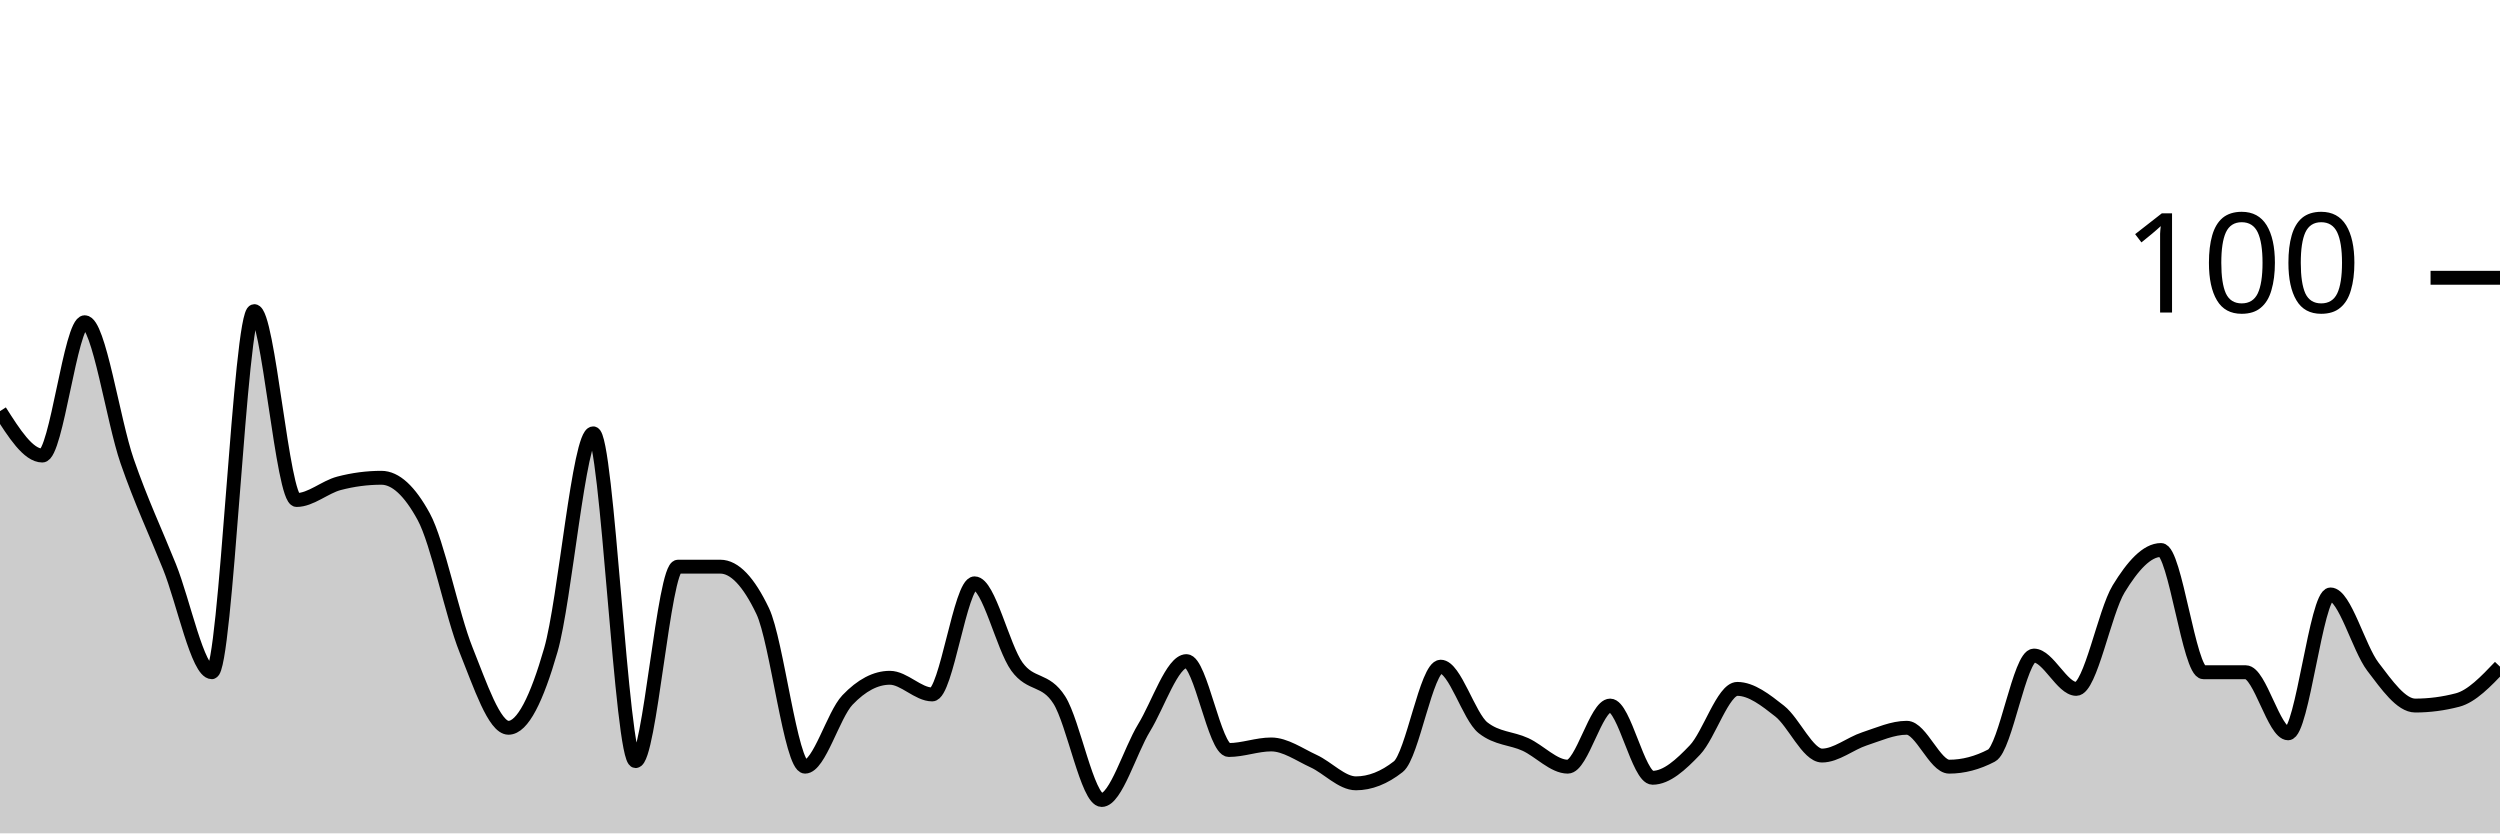
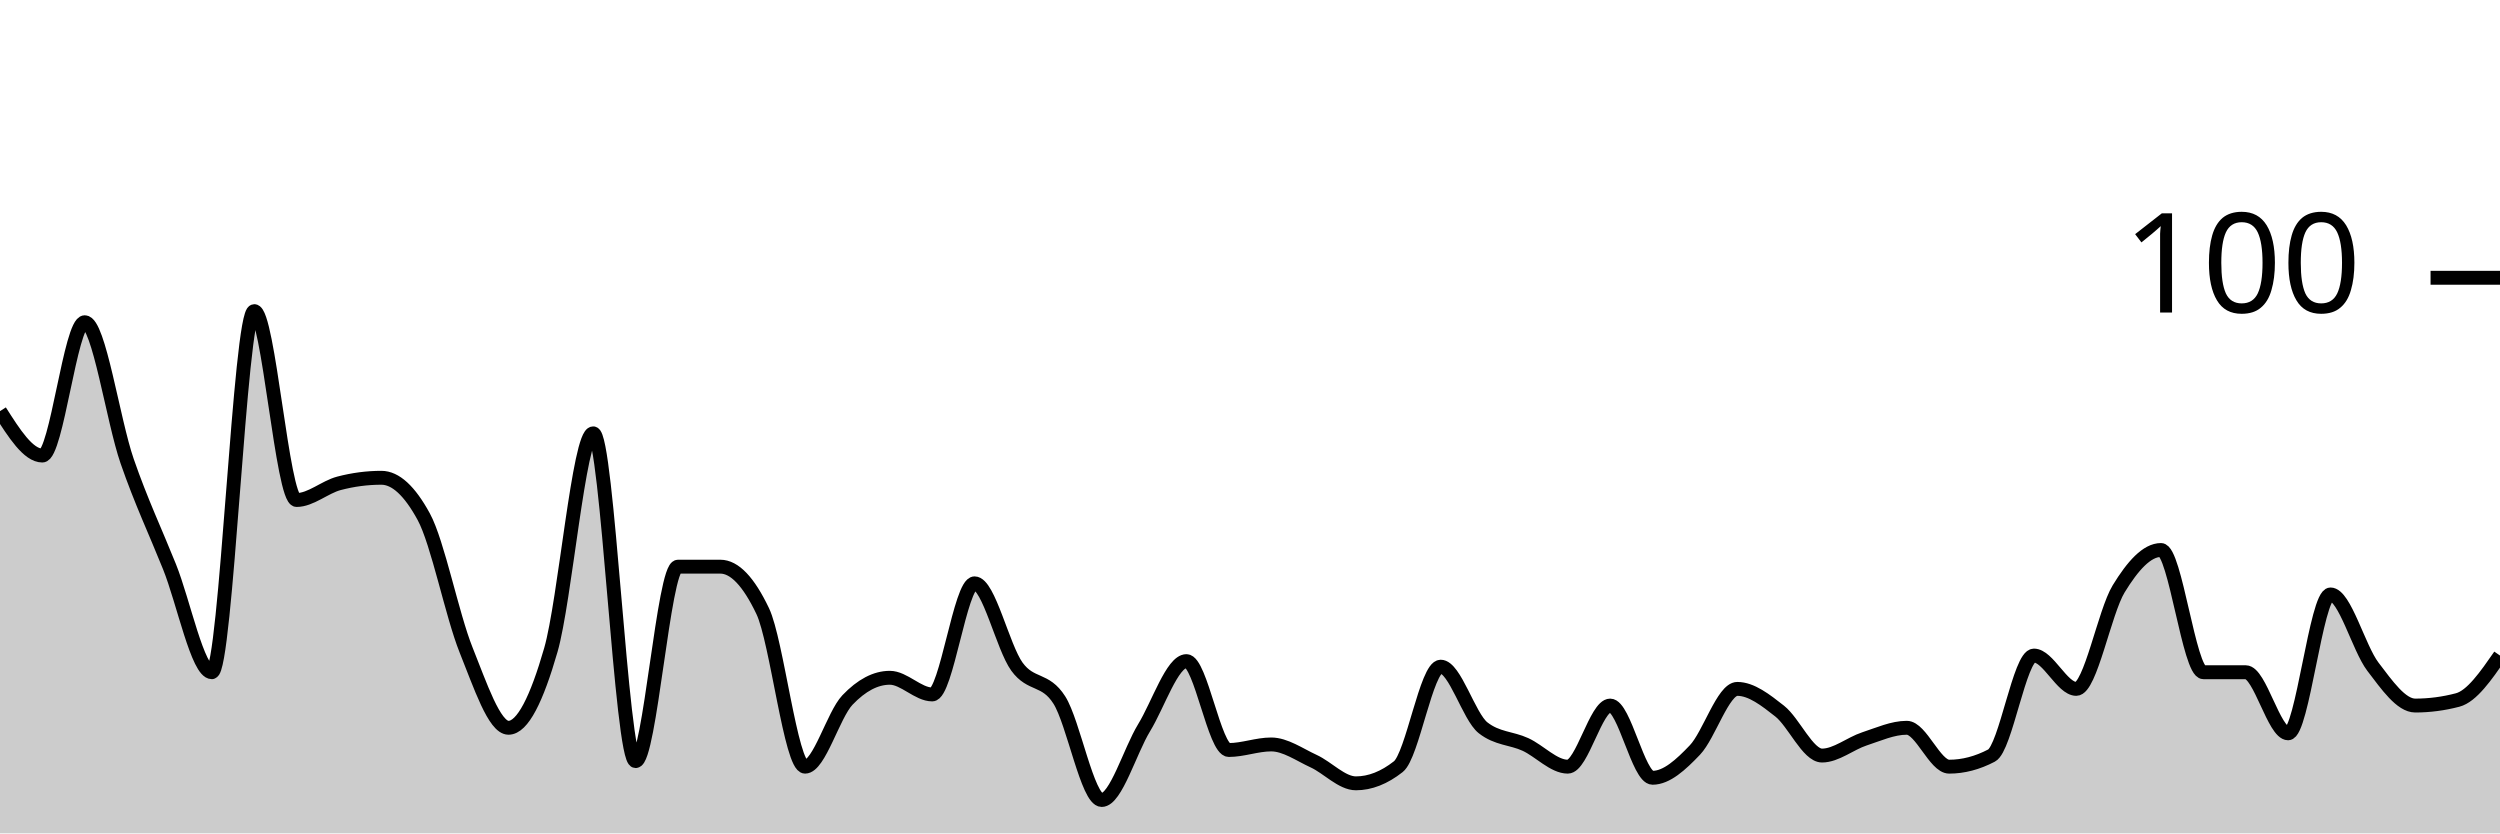
<svg xmlns="http://www.w3.org/2000/svg" viewBox="0 0 180 60">
  <g transform="translate(0,20)">
-     <path class="area" fill="rgba(0, 0, 0, 0.2)" d="M0,9.6C1.017,11.2,2.034,12.8,3.051,12.8C4.068,12.8,5.085,3.2,6.102,3.2C7.119,3.2,8.136,10.267,9.153,13.2C10.169,16.133,11.186,18.267,12.203,20.8C13.22,23.333,14.237,28.4,15.254,28.4C16.271,28.4,17.288,2.4,18.305,2.4C19.322,2.4,20.339,16,21.356,16C22.373,16,23.39,15.067,24.407,14.8C25.424,14.533,26.441,14.4,27.458,14.4C28.475,14.4,29.492,15.333,30.508,17.2C31.525,19.067,32.542,24.267,33.559,26.8C34.576,29.333,35.593,32.4,36.61,32.4C37.627,32.4,38.644,30.333,39.661,26.8C40.678,23.267,41.695,11.2,42.712,11.2C43.729,11.2,44.746,34.8,45.763,34.8C46.78,34.8,47.797,20.8,48.814,20.8C49.831,20.8,50.847,20.8,51.864,20.8C52.881,20.8,53.898,21.867,54.915,24C55.932,26.133,56.949,35.2,57.966,35.2C58.983,35.2,60,31.467,61.017,30.4C62.034,29.333,63.051,28.8,64.068,28.8C65.085,28.8,66.102,30,67.119,30C68.136,30,69.153,22,70.169,22C71.186,22,72.203,26.6,73.22,28C74.237,29.4,75.254,28.8,76.271,30.4C77.288,32,78.305,37.6,79.322,37.6C80.339,37.6,81.356,34.067,82.373,32.4C83.39,30.733,84.407,27.6,85.424,27.6C86.441,27.6,87.458,34,88.475,34C89.492,34,90.508,33.6,91.525,33.6C92.542,33.6,93.559,34.333,94.576,34.8C95.593,35.267,96.61,36.4,97.627,36.4C98.644,36.4,99.661,36,100.678,35.2C101.695,34.4,102.712,28,103.729,28C104.746,28,105.763,31.6,106.78,32.4C107.797,33.2,108.814,33.133,109.831,33.6C110.847,34.067,111.864,35.2,112.881,35.2C113.898,35.2,114.915,30.8,115.932,30.8C116.949,30.8,117.966,36,118.983,36C120,36,121.017,35.067,122.034,34C123.051,32.933,124.068,29.6,125.085,29.6C126.102,29.6,127.119,30.4,128.136,31.2C129.153,32,130.169,34.4,131.186,34.4C132.203,34.4,133.22,33.533,134.237,33.2C135.254,32.867,136.271,32.4,137.288,32.4C138.305,32.4,139.322,35.2,140.339,35.2C141.356,35.2,142.373,34.933,143.39,34.4C144.407,33.867,145.424,27.2,146.441,27.2C147.458,27.2,148.475,29.6,149.492,29.6C150.508,29.6,151.525,24.067,152.542,22.4C153.559,20.733,154.576,19.6,155.593,19.6C156.61,19.6,157.627,28.4,158.644,28.4C159.661,28.4,160.678,28.4,161.695,28.4C162.712,28.4,163.729,32.8,164.746,32.8C165.763,32.8,166.78,22.8,167.797,22.8C168.814,22.8,169.831,26.667,170.847,28C171.864,29.333,172.881,30.8,173.898,30.8C174.915,30.8,175.932,30.667,176.949,30.4C177.966,30.133,178.983,29.067,180,28L180,40C178.983,40,177.966,40,176.949,40C175.932,40,174.915,40,173.898,40C172.881,40,171.864,40,170.847,40C169.831,40,168.814,40,167.797,40C166.78,40,165.763,40,164.746,40C163.729,40,162.712,40,161.695,40C160.678,40,159.661,40,158.644,40C157.627,40,156.61,40,155.593,40C154.576,40,153.559,40,152.542,40C151.525,40,150.508,40,149.492,40C148.475,40,147.458,40,146.441,40C145.424,40,144.407,40,143.39,40C142.373,40,141.356,40,140.339,40C139.322,40,138.305,40,137.288,40C136.271,40,135.254,40,134.237,40C133.22,40,132.203,40,131.186,40C130.169,40,129.153,40,128.136,40C127.119,40,126.102,40,125.085,40C124.068,40,123.051,40,122.034,40C121.017,40,120,40,118.983,40C117.966,40,116.949,40,115.932,40C114.915,40,113.898,40,112.881,40C111.864,40,110.847,40,109.831,40C108.814,40,107.797,40,106.78,40C105.763,40,104.746,40,103.729,40C102.712,40,101.695,40,100.678,40C99.661,40,98.644,40,97.627,40C96.61,40,95.593,40,94.576,40C93.559,40,92.542,40,91.525,40C90.508,40,89.492,40,88.475,40C87.458,40,86.441,40,85.424,40C84.407,40,83.39,40,82.373,40C81.356,40,80.339,40,79.322,40C78.305,40,77.288,40,76.271,40C75.254,40,74.237,40,73.22,40C72.203,40,71.186,40,70.169,40C69.153,40,68.136,40,67.119,40C66.102,40,65.085,40,64.068,40C63.051,40,62.034,40,61.017,40C60,40,58.983,40,57.966,40C56.949,40,55.932,40,54.915,40C53.898,40,52.881,40,51.864,40C50.847,40,49.831,40,48.814,40C47.797,40,46.78,40,45.763,40C44.746,40,43.729,40,42.712,40C41.695,40,40.678,40,39.661,40C38.644,40,37.627,40,36.61,40C35.593,40,34.576,40,33.559,40C32.542,40,31.525,40,30.508,40C29.492,40,28.475,40,27.458,40C26.441,40,25.424,40,24.407,40C23.39,40,22.373,40,21.356,40C20.339,40,19.322,40,18.305,40C17.288,40,16.271,40,15.254,40C14.237,40,13.22,40,12.203,40C11.186,40,10.169,40,9.153,40C8.136,40,7.119,40,6.102,40C5.085,40,4.068,40,3.051,40C2.034,40,1.017,40,0,40Z" />
-     <path class="line" stroke="black" fill="none" d="M0,9.6C1.017,11.2,2.034,12.8,3.051,12.8C4.068,12.8,5.085,3.2,6.102,3.2C7.119,3.2,8.136,10.267,9.153,13.2C10.169,16.133,11.186,18.267,12.203,20.8C13.22,23.333,14.237,28.4,15.254,28.4C16.271,28.4,17.288,2.4,18.305,2.4C19.322,2.4,20.339,16,21.356,16C22.373,16,23.39,15.067,24.407,14.8C25.424,14.533,26.441,14.4,27.458,14.4C28.475,14.4,29.492,15.333,30.508,17.2C31.525,19.067,32.542,24.267,33.559,26.8C34.576,29.333,35.593,32.4,36.61,32.4C37.627,32.4,38.644,30.333,39.661,26.8C40.678,23.267,41.695,11.2,42.712,11.2C43.729,11.2,44.746,34.8,45.763,34.8C46.78,34.8,47.797,20.8,48.814,20.8C49.831,20.8,50.847,20.8,51.864,20.8C52.881,20.8,53.898,21.867,54.915,24C55.932,26.133,56.949,35.2,57.966,35.2C58.983,35.2,60,31.467,61.017,30.4C62.034,29.333,63.051,28.8,64.068,28.8C65.085,28.8,66.102,30,67.119,30C68.136,30,69.153,22,70.169,22C71.186,22,72.203,26.6,73.22,28C74.237,29.4,75.254,28.8,76.271,30.4C77.288,32,78.305,37.6,79.322,37.6C80.339,37.6,81.356,34.067,82.373,32.4C83.39,30.733,84.407,27.6,85.424,27.6C86.441,27.6,87.458,34,88.475,34C89.492,34,90.508,33.6,91.525,33.6C92.542,33.6,93.559,34.333,94.576,34.8C95.593,35.267,96.61,36.4,97.627,36.4C98.644,36.4,99.661,36,100.678,35.2C101.695,34.4,102.712,28,103.729,28C104.746,28,105.763,31.6,106.78,32.4C107.797,33.2,108.814,33.133,109.831,33.6C110.847,34.067,111.864,35.2,112.881,35.2C113.898,35.2,114.915,30.8,115.932,30.8C116.949,30.8,117.966,36,118.983,36C120,36,121.017,35.067,122.034,34C123.051,32.933,124.068,29.6,125.085,29.6C126.102,29.6,127.119,30.4,128.136,31.2C129.153,32,130.169,34.4,131.186,34.4C132.203,34.4,133.22,33.533,134.237,33.2C135.254,32.867,136.271,32.4,137.288,32.4C138.305,32.4,139.322,35.2,140.339,35.2C141.356,35.2,142.373,34.933,143.39,34.4C144.407,33.867,145.424,27.2,146.441,27.2C147.458,27.2,148.475,29.6,149.492,29.6C150.508,29.6,151.525,24.067,152.542,22.4C153.559,20.733,154.576,19.6,155.593,19.6C156.61,19.6,157.627,28.4,158.644,28.4C159.661,28.4,160.678,28.4,161.695,28.4C162.712,28.4,163.729,32.8,164.746,32.8C165.763,32.8,166.78,22.8,167.797,22.8C168.814,22.8,169.831,26.667,170.847,28C171.864,29.333,172.881,30.8,173.898,30.8C174.915,30.8,175.932,30.667,176.949,30.4C177.966,30.133,178.983,29.067,180,28" />
+     <path class="area" fill="rgba(0, 0, 0, 0.2)" d="M0,9.6C1.017,11.2,2.034,12.8,3.051,12.8C4.068,12.8,5.085,3.2,6.102,3.2C7.119,3.2,8.136,10.267,9.153,13.2C10.169,16.133,11.186,18.267,12.203,20.8C13.22,23.333,14.237,28.4,15.254,28.4C16.271,28.4,17.288,2.4,18.305,2.4C19.322,2.4,20.339,16,21.356,16C22.373,16,23.39,15.067,24.407,14.8C25.424,14.533,26.441,14.4,27.458,14.4C28.475,14.4,29.492,15.333,30.508,17.2C31.525,19.067,32.542,24.267,33.559,26.8C34.576,29.333,35.593,32.4,36.61,32.4C37.627,32.4,38.644,30.333,39.661,26.8C40.678,23.267,41.695,11.2,42.712,11.2C43.729,11.2,44.746,34.8,45.763,34.8C46.78,34.8,47.797,20.8,48.814,20.8C49.831,20.8,50.847,20.8,51.864,20.8C52.881,20.8,53.898,21.867,54.915,24C55.932,26.133,56.949,35.2,57.966,35.2C58.983,35.2,60,31.467,61.017,30.4C62.034,29.333,63.051,28.8,64.068,28.8C65.085,28.8,66.102,30,67.119,30C68.136,30,69.153,22,70.169,22C71.186,22,72.203,26.6,73.22,28C74.237,29.4,75.254,28.8,76.271,30.4C77.288,32,78.305,37.6,79.322,37.6C80.339,37.6,81.356,34.067,82.373,32.4C83.39,30.733,84.407,27.6,85.424,27.6C86.441,27.6,87.458,34,88.475,34C89.492,34,90.508,33.6,91.525,33.6C92.542,33.6,93.559,34.333,94.576,34.8C95.593,35.267,96.61,36.4,97.627,36.4C98.644,36.4,99.661,36,100.678,35.2C101.695,34.4,102.712,28,103.729,28C104.746,28,105.763,31.6,106.78,32.4C107.797,33.2,108.814,33.133,109.831,33.6C110.847,34.067,111.864,35.2,112.881,35.2C113.898,35.2,114.915,30.8,115.932,30.8C116.949,30.8,117.966,36,118.983,36C120,36,121.017,35.067,122.034,34C123.051,32.933,124.068,29.6,125.085,29.6C126.102,29.6,127.119,30.4,128.136,31.2C129.153,32,130.169,34.4,131.186,34.4C132.203,34.4,133.22,33.533,134.237,33.2C135.254,32.867,136.271,32.4,137.288,32.4C138.305,32.4,139.322,35.2,140.339,35.2C141.356,35.2,142.373,34.933,143.39,34.4C144.407,33.867,145.424,27.2,146.441,27.2C147.458,27.2,148.475,29.6,149.492,29.6C150.508,29.6,151.525,24.067,152.542,22.4C153.559,20.733,154.576,19.6,155.593,19.6C156.61,19.6,157.627,28.4,158.644,28.4C159.661,28.4,160.678,28.4,161.695,28.4C162.712,28.4,163.729,32.8,164.746,32.8C165.763,32.8,166.78,22.8,167.797,22.8C168.814,22.8,169.831,26.667,170.847,28C171.864,29.333,172.881,30.8,173.898,30.8C174.915,30.8,175.932,30.667,176.949,30.4C177.966,30.133,178.983,28.667,180,27.2L180,40C178.983,40,177.966,40,176.949,40C175.932,40,174.915,40,173.898,40C172.881,40,171.864,40,170.847,40C169.831,40,168.814,40,167.797,40C166.78,40,165.763,40,164.746,40C163.729,40,162.712,40,161.695,40C160.678,40,159.661,40,158.644,40C157.627,40,156.61,40,155.593,40C154.576,40,153.559,40,152.542,40C151.525,40,150.508,40,149.492,40C148.475,40,147.458,40,146.441,40C145.424,40,144.407,40,143.39,40C142.373,40,141.356,40,140.339,40C139.322,40,138.305,40,137.288,40C136.271,40,135.254,40,134.237,40C133.22,40,132.203,40,131.186,40C130.169,40,129.153,40,128.136,40C127.119,40,126.102,40,125.085,40C124.068,40,123.051,40,122.034,40C121.017,40,120,40,118.983,40C117.966,40,116.949,40,115.932,40C114.915,40,113.898,40,112.881,40C111.864,40,110.847,40,109.831,40C108.814,40,107.797,40,106.78,40C105.763,40,104.746,40,103.729,40C102.712,40,101.695,40,100.678,40C99.661,40,98.644,40,97.627,40C96.61,40,95.593,40,94.576,40C93.559,40,92.542,40,91.525,40C90.508,40,89.492,40,88.475,40C87.458,40,86.441,40,85.424,40C84.407,40,83.39,40,82.373,40C81.356,40,80.339,40,79.322,40C78.305,40,77.288,40,76.271,40C75.254,40,74.237,40,73.22,40C72.203,40,71.186,40,70.169,40C69.153,40,68.136,40,67.119,40C66.102,40,65.085,40,64.068,40C63.051,40,62.034,40,61.017,40C60,40,58.983,40,57.966,40C56.949,40,55.932,40,54.915,40C53.898,40,52.881,40,51.864,40C50.847,40,49.831,40,48.814,40C47.797,40,46.78,40,45.763,40C44.746,40,43.729,40,42.712,40C41.695,40,40.678,40,39.661,40C38.644,40,37.627,40,36.61,40C35.593,40,34.576,40,33.559,40C32.542,40,31.525,40,30.508,40C29.492,40,28.475,40,27.458,40C26.441,40,25.424,40,24.407,40C23.39,40,22.373,40,21.356,40C20.339,40,19.322,40,18.305,40C17.288,40,16.271,40,15.254,40C14.237,40,13.22,40,12.203,40C11.186,40,10.169,40,9.153,40C8.136,40,7.119,40,6.102,40C5.085,40,4.068,40,3.051,40C2.034,40,1.017,40,0,40Z" />
+     <path class="line" stroke="black" fill="none" d="M0,9.6C1.017,11.2,2.034,12.8,3.051,12.8C4.068,12.8,5.085,3.2,6.102,3.2C7.119,3.2,8.136,10.267,9.153,13.2C10.169,16.133,11.186,18.267,12.203,20.8C13.22,23.333,14.237,28.4,15.254,28.4C16.271,28.4,17.288,2.4,18.305,2.4C19.322,2.4,20.339,16,21.356,16C22.373,16,23.39,15.067,24.407,14.8C25.424,14.533,26.441,14.4,27.458,14.4C28.475,14.4,29.492,15.333,30.508,17.2C31.525,19.067,32.542,24.267,33.559,26.8C34.576,29.333,35.593,32.4,36.61,32.4C37.627,32.4,38.644,30.333,39.661,26.8C40.678,23.267,41.695,11.2,42.712,11.2C43.729,11.2,44.746,34.8,45.763,34.8C46.78,34.8,47.797,20.8,48.814,20.8C49.831,20.8,50.847,20.8,51.864,20.8C52.881,20.8,53.898,21.867,54.915,24C55.932,26.133,56.949,35.2,57.966,35.2C58.983,35.2,60,31.467,61.017,30.4C62.034,29.333,63.051,28.8,64.068,28.8C65.085,28.8,66.102,30,67.119,30C68.136,30,69.153,22,70.169,22C71.186,22,72.203,26.6,73.22,28C74.237,29.4,75.254,28.8,76.271,30.4C77.288,32,78.305,37.6,79.322,37.6C80.339,37.6,81.356,34.067,82.373,32.4C83.39,30.733,84.407,27.6,85.424,27.6C86.441,27.6,87.458,34,88.475,34C89.492,34,90.508,33.6,91.525,33.6C92.542,33.6,93.559,34.333,94.576,34.8C95.593,35.267,96.61,36.4,97.627,36.4C98.644,36.4,99.661,36,100.678,35.2C101.695,34.4,102.712,28,103.729,28C104.746,28,105.763,31.6,106.78,32.4C107.797,33.2,108.814,33.133,109.831,33.6C110.847,34.067,111.864,35.2,112.881,35.2C113.898,35.2,114.915,30.8,115.932,30.8C116.949,30.8,117.966,36,118.983,36C120,36,121.017,35.067,122.034,34C123.051,32.933,124.068,29.6,125.085,29.6C126.102,29.6,127.119,30.4,128.136,31.2C129.153,32,130.169,34.4,131.186,34.4C132.203,34.4,133.22,33.533,134.237,33.2C135.254,32.867,136.271,32.4,137.288,32.4C138.305,32.4,139.322,35.2,140.339,35.2C141.356,35.2,142.373,34.933,143.39,34.4C144.407,33.867,145.424,27.2,146.441,27.2C147.458,27.2,148.475,29.6,149.492,29.6C150.508,29.6,151.525,24.067,152.542,22.4C153.559,20.733,154.576,19.6,155.593,19.6C156.61,19.6,157.627,28.4,158.644,28.4C159.661,28.4,160.678,28.4,161.695,28.4C162.712,28.4,163.729,32.8,164.746,32.8C165.763,32.8,166.78,22.8,167.797,22.8C168.814,22.8,169.831,26.667,170.847,28C171.864,29.333,172.881,30.8,173.898,30.8C174.915,30.8,175.932,30.667,176.949,30.4C177.966,30.133,178.983,28.667,180,27.2" />
    <path class="axis-ceiling" stroke-width="1" stroke="black" fill="none" d="M175,0L180,0" />
    <text class="axis-ceiling-label" font-family="sans-serif" text-anchor="end" font-size="10px" x="170" y="2.5">100</text>
  </g>
</svg>
